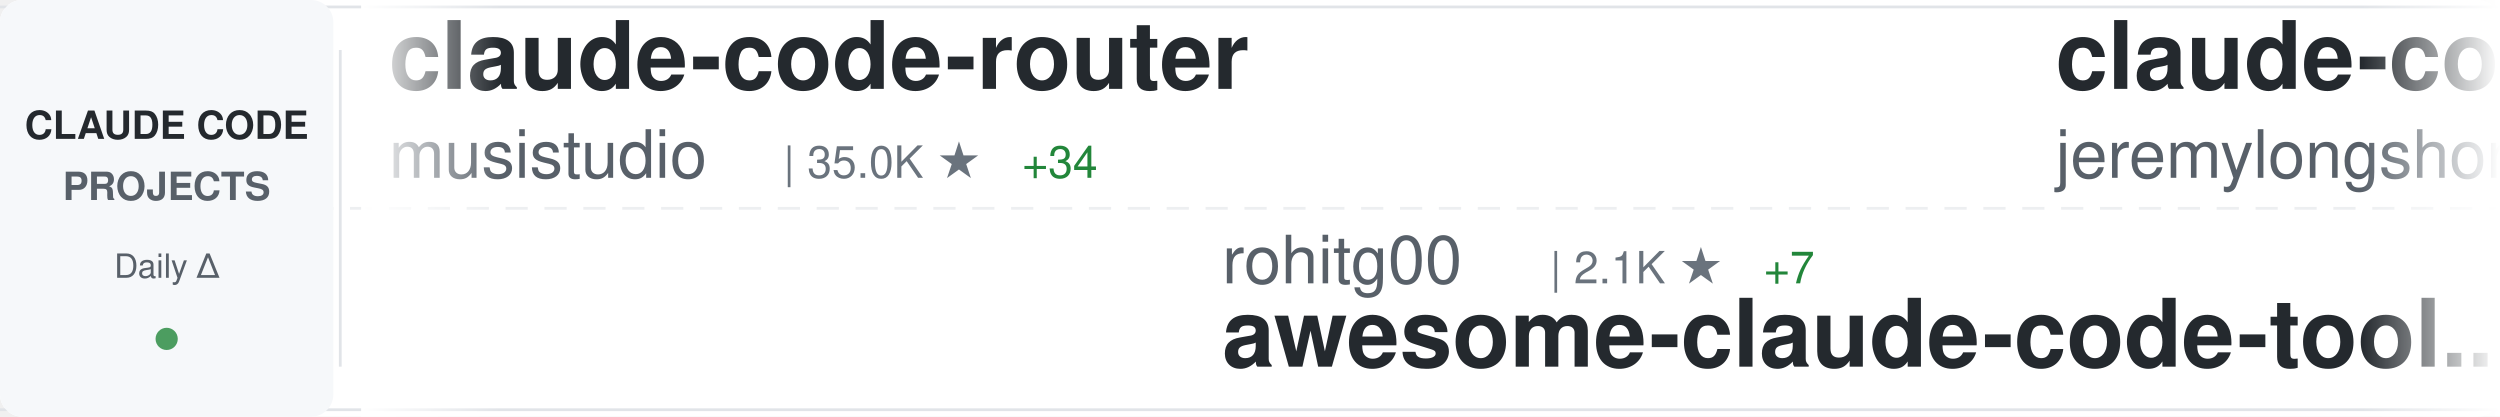
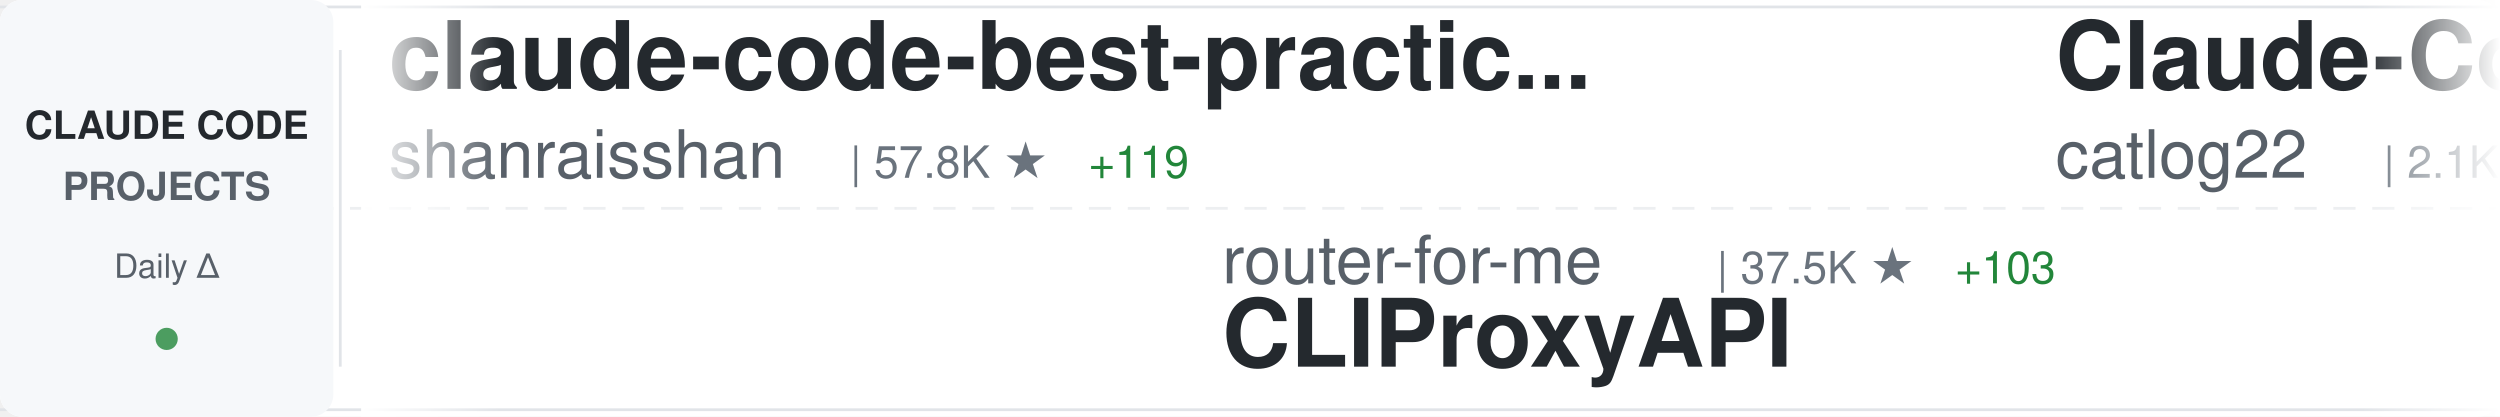
<svg xmlns="http://www.w3.org/2000/svg" width="900" height="150">
  <defs>
    <linearGradient id="awesomeLeftFade" x1="0%" y1="0%" x2="100%" y2="0%">
      <stop offset="0%" style="stop-color:#ffffff;stop-opacity:1" />
      <stop offset="100%" style="stop-color:#ffffff;stop-opacity:0" />
    </linearGradient>
    <linearGradient id="awesomeRightFade" x1="0%" y1="0%" x2="100%" y2="0%">
      <stop offset="0%" style="stop-color:#ffffff;stop-opacity:0" />
      <stop offset="100%" style="stop-color:#ffffff;stop-opacity:1" />
    </linearGradient>
  </defs>
  <rect width="900" height="150" fill="#ffffff" rx="8" />
  <rect x="0" y="2" width="900" height="1" fill="#e1e4e8" />
  <rect x="0" y="147" width="900" height="1" fill="#e1e4e8" />
  <line x1="0" y1="75" x2="900" y2="75" stroke="#e1e4e8" stroke-width="1" stroke-dasharray="8 6" opacity="0.6" />
  <rect x="0" y="0" width="120" height="150" fill="#f6f8fa" rx="8" />
  <text x="60" y="50" font-family="-apple-system, BlinkMacSystemFont, 'Segoe UI', Helvetica, Arial, sans-serif" font-size="14" font-weight="600" fill="#24292e" text-anchor="middle">CLAUDE CODE</text>
  <text x="60" y="72" font-family="-apple-system, BlinkMacSystemFont, 'Segoe UI', Helvetica, Arial, sans-serif" font-size="14" font-weight="600" fill="#586069" text-anchor="middle">PROJECTS</text>
  <text x="60" y="100" font-family="-apple-system, BlinkMacSystemFont, 'Segoe UI', Helvetica, Arial, sans-serif" font-size="12" font-weight="500" fill="#586069" text-anchor="middle">Daily Δ</text>
  <circle cx="60" cy="122" r="4" fill="#22863a" opacity="0.8" />
  <rect x="122" y="18" width="1" height="114" fill="#e1e4e8" />
  <clipPath id="awesomeTickerClip">
    <rect x="130" y="0" width="770" height="150" />
  </clipPath>
  <g clip-path="url(#awesomeTickerClip)">
    <g id="awesomeTickerItems">
      <animateTransform attributeName="transform" attributeType="XML" type="translate" from="0 0" to="-3000 0" dur="54s" repeatCount="indefinite" />
      <g transform="translate(0, 0)">
-         <text x="140" y="32" font-family="-apple-system, BlinkMacSystemFont, 'Segoe UI', Helvetica, Arial, sans-serif" font-size="34" font-weight="600" fill="#24292e">claude-code-router</text>
-         <text x="140" y="64" font-family="-apple-system, BlinkMacSystemFont, 'Segoe UI', Helvetica, Arial, sans-serif" font-size="24" font-weight="400" fill="#586069">musistudio</text>
-         <text x="282" y="64" font-family="-apple-system, BlinkMacSystemFont, 'Segoe UI', Helvetica, Arial, sans-serif" font-size="16" font-weight="500" fill="#6a737d">| 35.0K ★</text>
-         <text x="368" y="64" font-family="-apple-system, BlinkMacSystemFont, 'Segoe UI', Helvetica, Arial, sans-serif" font-size="16" font-weight="500" fill="#22863a"> +34</text>
+         <text x="140" y="32" font-family="-apple-system, BlinkMacSystemFont, 'Segoe UI', Helvetica, Arial, sans-serif" font-size="34" font-weight="600" fill="#24292e">claude-code-best-practic...</text>
+         <text x="140" y="64" font-family="-apple-system, BlinkMacSystemFont, 'Segoe UI', Helvetica, Arial, sans-serif" font-size="24" font-weight="400" fill="#586069">shanraisshan</text>
+         <text x="306" y="64" font-family="-apple-system, BlinkMacSystemFont, 'Segoe UI', Helvetica, Arial, sans-serif" font-size="16" font-weight="500" fill="#6a737d">| 57.8K ★</text>
+         <text x="392" y="64" font-family="-apple-system, BlinkMacSystemFont, 'Segoe UI', Helvetica, Arial, sans-serif" font-size="16" font-weight="500" fill="#22863a"> +119</text>
      </g>
      <g transform="translate(300, 0)">
-         <text x="140" y="102" font-family="-apple-system, BlinkMacSystemFont, 'Segoe UI', Helvetica, Arial, sans-serif" font-size="24" font-weight="400" fill="#586069">rohitg00</text>
-         <text x="258" y="102" font-family="-apple-system, BlinkMacSystemFont, 'Segoe UI', Helvetica, Arial, sans-serif" font-size="16" font-weight="500" fill="#6a737d">| 2.1K ★</text>
-         <text x="335" y="102" font-family="-apple-system, BlinkMacSystemFont, 'Segoe UI', Helvetica, Arial, sans-serif" font-size="16" font-weight="500" fill="#22863a"> +7</text>
-         <text x="140" y="132" font-family="-apple-system, BlinkMacSystemFont, 'Segoe UI', Helvetica, Arial, sans-serif" font-size="34" font-weight="600" fill="#24292e">awesome-claude-code-tool...</text>
+         <text x="140" y="102" font-family="-apple-system, BlinkMacSystemFont, 'Segoe UI', Helvetica, Arial, sans-serif" font-size="24" font-weight="400" fill="#586069">router-for-me</text>
+         <text x="318" y="102" font-family="-apple-system, BlinkMacSystemFont, 'Segoe UI', Helvetica, Arial, sans-serif" font-size="16" font-weight="500" fill="#6a737d">| 37.5K ★</text>
+         <text x="404" y="102" font-family="-apple-system, BlinkMacSystemFont, 'Segoe UI', Helvetica, Arial, sans-serif" font-size="16" font-weight="500" fill="#22863a"> +103</text>
+         <text x="140" y="132" font-family="-apple-system, BlinkMacSystemFont, 'Segoe UI', Helvetica, Arial, sans-serif" font-size="34" font-weight="600" fill="#24292e">CLIProxyAPI</text>
      </g>
      <g transform="translate(600, 0)">
-         <text x="140" y="32" font-family="-apple-system, BlinkMacSystemFont, 'Segoe UI', Helvetica, Arial, sans-serif" font-size="34" font-weight="600" fill="#24292e">claude-code-plugins-plus...</text>
-         <text x="140" y="64" font-family="-apple-system, BlinkMacSystemFont, 'Segoe UI', Helvetica, Arial, sans-serif" font-size="24" font-weight="400" fill="#586069">jeremylongshore</text>
-         <text x="342" y="64" font-family="-apple-system, BlinkMacSystemFont, 'Segoe UI', Helvetica, Arial, sans-serif" font-size="16" font-weight="500" fill="#6a737d">| 2.4K ★</text>
-         <text x="419" y="64" font-family="-apple-system, BlinkMacSystemFont, 'Segoe UI', Helvetica, Arial, sans-serif" font-size="16" font-weight="500" fill="#22863a"> +7</text>
+         <text x="140" y="32" font-family="-apple-system, BlinkMacSystemFont, 'Segoe UI', Helvetica, Arial, sans-serif" font-size="34" font-weight="600" fill="#24292e">Claude-Code-Workflow</text>
+         <text x="140" y="64" font-family="-apple-system, BlinkMacSystemFont, 'Segoe UI', Helvetica, Arial, sans-serif" font-size="24" font-weight="400" fill="#586069">catlog22</text>
+         <text x="258" y="64" font-family="-apple-system, BlinkMacSystemFont, 'Segoe UI', Helvetica, Arial, sans-serif" font-size="16" font-weight="500" fill="#6a737d">| 2.1K ★</text>
+         <text x="335" y="64" font-family="-apple-system, BlinkMacSystemFont, 'Segoe UI', Helvetica, Arial, sans-serif" font-size="16" font-weight="500" fill="#22863a"> +4</text>
      </g>
      <g transform="translate(900, 0)">
-         <text x="140" y="102" font-family="-apple-system, BlinkMacSystemFont, 'Segoe UI', Helvetica, Arial, sans-serif" font-size="24" font-weight="400" fill="#586069">777genius</text>
-         <text x="270" y="102" font-family="-apple-system, BlinkMacSystemFont, 'Segoe UI', Helvetica, Arial, sans-serif" font-size="16" font-weight="500" fill="#6a737d">| 916 ★</text>
-         <text x="338" y="102" font-family="-apple-system, BlinkMacSystemFont, 'Segoe UI', Helvetica, Arial, sans-serif" font-size="16" font-weight="500" fill="#22863a"> +1</text>
-         <text x="140" y="132" font-family="-apple-system, BlinkMacSystemFont, 'Segoe UI', Helvetica, Arial, sans-serif" font-size="34" font-weight="600" fill="#24292e">claude-code-source-code</text>
+         <text x="140" y="102" font-family="-apple-system, BlinkMacSystemFont, 'Segoe UI', Helvetica, Arial, sans-serif" font-size="24" font-weight="400" fill="#586069">Windy3f3f3f3f</text>
+         <text x="318" y="102" font-family="-apple-system, BlinkMacSystemFont, 'Segoe UI', Helvetica, Arial, sans-serif" font-size="16" font-weight="500" fill="#6a737d">| 1.4K ★</text>
+         <text x="395" y="102" font-family="-apple-system, BlinkMacSystemFont, 'Segoe UI', Helvetica, Arial, sans-serif" font-size="16" font-weight="500" fill="#22863a"> +3</text>
+         <text x="140" y="132" font-family="-apple-system, BlinkMacSystemFont, 'Segoe UI', Helvetica, Arial, sans-serif" font-size="34" font-weight="600" fill="#24292e">claude-code-from-scratch</text>
      </g>
      <g transform="translate(1200, 0)">
-         <text x="140" y="32" font-family="-apple-system, BlinkMacSystemFont, 'Segoe UI', Helvetica, Arial, sans-serif" font-size="34" font-weight="600" fill="#24292e">claude-code-my-workflow</text>
-         <text x="140" y="64" font-family="-apple-system, BlinkMacSystemFont, 'Segoe UI', Helvetica, Arial, sans-serif" font-size="24" font-weight="400" fill="#586069">pedrohcgs</text>
-         <text x="270" y="64" font-family="-apple-system, BlinkMacSystemFont, 'Segoe UI', Helvetica, Arial, sans-serif" font-size="16" font-weight="500" fill="#6a737d">| 1.3K ★</text>
-         <text x="347" y="64" font-family="-apple-system, BlinkMacSystemFont, 'Segoe UI', Helvetica, Arial, sans-serif" font-size="16" font-weight="500" fill="#22863a"> +3</text>
+         <text x="140" y="32" font-family="-apple-system, BlinkMacSystemFont, 'Segoe UI', Helvetica, Arial, sans-serif" font-size="34" font-weight="600" fill="#24292e">claude-code-action</text>
+         <text x="140" y="64" font-family="-apple-system, BlinkMacSystemFont, 'Segoe UI', Helvetica, Arial, sans-serif" font-size="24" font-weight="400" fill="#586069">anthropics</text>
+         <text x="282" y="64" font-family="-apple-system, BlinkMacSystemFont, 'Segoe UI', Helvetica, Arial, sans-serif" font-size="16" font-weight="500" fill="#6a737d">| 8.0K ★</text>
+         <text x="359" y="64" font-family="-apple-system, BlinkMacSystemFont, 'Segoe UI', Helvetica, Arial, sans-serif" font-size="16" font-weight="500" fill="#22863a"> +13</text>
      </g>
      <g transform="translate(1500, 0)">
-         <text x="140" y="102" font-family="-apple-system, BlinkMacSystemFont, 'Segoe UI', Helvetica, Arial, sans-serif" font-size="24" font-weight="400" fill="#586069">alejandrobalderas</text>
-         <text x="366" y="102" font-family="-apple-system, BlinkMacSystemFont, 'Segoe UI', Helvetica, Arial, sans-serif" font-size="16" font-weight="500" fill="#6a737d">| 2.2K ★</text>
-         <text x="443" y="102" font-family="-apple-system, BlinkMacSystemFont, 'Segoe UI', Helvetica, Arial, sans-serif" font-size="16" font-weight="500" fill="#22863a"> +2</text>
-         <text x="140" y="132" font-family="-apple-system, BlinkMacSystemFont, 'Segoe UI', Helvetica, Arial, sans-serif" font-size="34" font-weight="600" fill="#24292e">claude-code-from-source</text>
+         <text x="140" y="102" font-family="-apple-system, BlinkMacSystemFont, 'Segoe UI', Helvetica, Arial, sans-serif" font-size="24" font-weight="400" fill="#586069">anthropics</text>
+         <text x="282" y="102" font-family="-apple-system, BlinkMacSystemFont, 'Segoe UI', Helvetica, Arial, sans-serif" font-size="16" font-weight="500" fill="#6a737d">| 5.3K ★</text>
+         <text x="359" y="102" font-family="-apple-system, BlinkMacSystemFont, 'Segoe UI', Helvetica, Arial, sans-serif" font-size="16" font-weight="500" fill="#22863a"> +21</text>
+         <text x="140" y="132" font-family="-apple-system, BlinkMacSystemFont, 'Segoe UI', Helvetica, Arial, sans-serif" font-size="34" font-weight="600" fill="#24292e">claude-code-security-rev...</text>
      </g>
      <g transform="translate(1800, 0)">
-         <text x="140" y="32" font-family="-apple-system, BlinkMacSystemFont, 'Segoe UI', Helvetica, Arial, sans-serif" font-size="34" font-weight="600" fill="#24292e">pi-vs-claude-code</text>
-         <text x="140" y="64" font-family="-apple-system, BlinkMacSystemFont, 'Segoe UI', Helvetica, Arial, sans-serif" font-size="24" font-weight="400" fill="#586069">disler</text>
-         <text x="234" y="64" font-family="-apple-system, BlinkMacSystemFont, 'Segoe UI', Helvetica, Arial, sans-serif" font-size="16" font-weight="500" fill="#6a737d">| 1.4K ★</text>
-         <text x="311" y="64" font-family="-apple-system, BlinkMacSystemFont, 'Segoe UI', Helvetica, Arial, sans-serif" font-size="16" font-weight="500" fill="#22863a"> +3</text>
+         <text x="140" y="32" font-family="-apple-system, BlinkMacSystemFont, 'Segoe UI', Helvetica, Arial, sans-serif" font-size="34" font-weight="600" fill="#24292e">claude-code-proxy</text>
+         <text x="140" y="64" font-family="-apple-system, BlinkMacSystemFont, 'Segoe UI', Helvetica, Arial, sans-serif" font-size="24" font-weight="400" fill="#586069">fuergaosi233</text>
+         <text x="306" y="64" font-family="-apple-system, BlinkMacSystemFont, 'Segoe UI', Helvetica, Arial, sans-serif" font-size="16" font-weight="500" fill="#6a737d">| 2.7K ★</text>
+         <text x="383" y="64" font-family="-apple-system, BlinkMacSystemFont, 'Segoe UI', Helvetica, Arial, sans-serif" font-size="16" font-weight="500" fill="#22863a"> +1</text>
      </g>
      <g transform="translate(2100, 0)">
-         <text x="140" y="102" font-family="-apple-system, BlinkMacSystemFont, 'Segoe UI', Helvetica, Arial, sans-serif" font-size="24" font-weight="400" fill="#586069">lintsinghua</text>
-         <text x="294" y="102" font-family="-apple-system, BlinkMacSystemFont, 'Segoe UI', Helvetica, Arial, sans-serif" font-size="16" font-weight="500" fill="#6a737d">| 3.7K ★</text>
-         <text x="371" y="102" font-family="-apple-system, BlinkMacSystemFont, 'Segoe UI', Helvetica, Arial, sans-serif" font-size="16" font-weight="500" fill="#22863a"> +10</text>
-         <text x="140" y="132" font-family="-apple-system, BlinkMacSystemFont, 'Segoe UI', Helvetica, Arial, sans-serif" font-size="34" font-weight="600" fill="#24292e">claude-code-book</text>
+         <text x="140" y="102" font-family="-apple-system, BlinkMacSystemFont, 'Segoe UI', Helvetica, Arial, sans-serif" font-size="24" font-weight="400" fill="#586069">ChrisWiles</text>
+         <text x="282" y="102" font-family="-apple-system, BlinkMacSystemFont, 'Segoe UI', Helvetica, Arial, sans-serif" font-size="16" font-weight="500" fill="#6a737d">| 6.0K ★</text>
+         <text x="140" y="132" font-family="-apple-system, BlinkMacSystemFont, 'Segoe UI', Helvetica, Arial, sans-serif" font-size="34" font-weight="600" fill="#24292e">claude-code-showcase</text>
      </g>
      <g transform="translate(2400, 0)">
-         <text x="140" y="32" font-family="-apple-system, BlinkMacSystemFont, 'Segoe UI', Helvetica, Arial, sans-serif" font-size="34" font-weight="600" fill="#24292e">claude-code-templates</text>
-         <text x="140" y="64" font-family="-apple-system, BlinkMacSystemFont, 'Segoe UI', Helvetica, Arial, sans-serif" font-size="24" font-weight="400" fill="#586069">davila7</text>
-         <text x="246" y="64" font-family="-apple-system, BlinkMacSystemFont, 'Segoe UI', Helvetica, Arial, sans-serif" font-size="16" font-weight="500" fill="#6a737d">| 28.1K ★</text>
-         <text x="332" y="64" font-family="-apple-system, BlinkMacSystemFont, 'Segoe UI', Helvetica, Arial, sans-serif" font-size="16" font-weight="500" fill="#22863a"> +27</text>
+         <text x="140" y="32" font-family="-apple-system, BlinkMacSystemFont, 'Segoe UI', Helvetica, Arial, sans-serif" font-size="34" font-weight="600" fill="#24292e">claude-code-pm-course</text>
+         <text x="140" y="64" font-family="-apple-system, BlinkMacSystemFont, 'Segoe UI', Helvetica, Arial, sans-serif" font-size="24" font-weight="400" fill="#586069">carlvellotti</text>
+         <text x="306" y="64" font-family="-apple-system, BlinkMacSystemFont, 'Segoe UI', Helvetica, Arial, sans-serif" font-size="16" font-weight="500" fill="#6a737d">| 2.1K ★</text>
+         <text x="383" y="64" font-family="-apple-system, BlinkMacSystemFont, 'Segoe UI', Helvetica, Arial, sans-serif" font-size="16" font-weight="500" fill="#22863a"> +5</text>
      </g>
      <g transform="translate(2700, 0)">
-         <text x="140" y="102" font-family="-apple-system, BlinkMacSystemFont, 'Segoe UI', Helvetica, Arial, sans-serif" font-size="24" font-weight="400" fill="#586069">anthropics</text>
-         <text x="282" y="102" font-family="-apple-system, BlinkMacSystemFont, 'Segoe UI', Helvetica, Arial, sans-serif" font-size="16" font-weight="500" fill="#6a737d">| 876 ★</text>
-         <text x="350" y="102" font-family="-apple-system, BlinkMacSystemFont, 'Segoe UI', Helvetica, Arial, sans-serif" font-size="16" font-weight="500" fill="#22863a"> +4</text>
-         <text x="140" y="132" font-family="-apple-system, BlinkMacSystemFont, 'Segoe UI', Helvetica, Arial, sans-serif" font-size="34" font-weight="600" fill="#24292e">claude-code-base-action</text>
+         <text x="140" y="102" font-family="-apple-system, BlinkMacSystemFont, 'Segoe UI', Helvetica, Arial, sans-serif" font-size="24" font-weight="400" fill="#586069">KPR111</text>
+         <text x="234" y="102" font-family="-apple-system, BlinkMacSystemFont, 'Segoe UI', Helvetica, Arial, sans-serif" font-size="16" font-weight="500" fill="#6a737d">| 18 ★</text>
+         <text x="140" y="132" font-family="-apple-system, BlinkMacSystemFont, 'Segoe UI', Helvetica, Arial, sans-serif" font-size="34" font-weight="600" fill="#24292e">Claude-Code</text>
      </g>
      <g transform="translate(3000, 0)">
-         <text x="140" y="32" font-family="-apple-system, BlinkMacSystemFont, 'Segoe UI', Helvetica, Arial, sans-serif" font-size="34" font-weight="600" fill="#24292e">claude-code-router</text>
-         <text x="140" y="64" font-family="-apple-system, BlinkMacSystemFont, 'Segoe UI', Helvetica, Arial, sans-serif" font-size="24" font-weight="400" fill="#586069">musistudio</text>
-         <text x="282" y="64" font-family="-apple-system, BlinkMacSystemFont, 'Segoe UI', Helvetica, Arial, sans-serif" font-size="16" font-weight="500" fill="#6a737d">| 35.0K ★</text>
-         <text x="368" y="64" font-family="-apple-system, BlinkMacSystemFont, 'Segoe UI', Helvetica, Arial, sans-serif" font-size="16" font-weight="500" fill="#22863a"> +34</text>
+         <text x="140" y="32" font-family="-apple-system, BlinkMacSystemFont, 'Segoe UI', Helvetica, Arial, sans-serif" font-size="34" font-weight="600" fill="#24292e">claude-code-best-practic...</text>
+         <text x="140" y="64" font-family="-apple-system, BlinkMacSystemFont, 'Segoe UI', Helvetica, Arial, sans-serif" font-size="24" font-weight="400" fill="#586069">shanraisshan</text>
+         <text x="306" y="64" font-family="-apple-system, BlinkMacSystemFont, 'Segoe UI', Helvetica, Arial, sans-serif" font-size="16" font-weight="500" fill="#6a737d">| 57.8K ★</text>
+         <text x="392" y="64" font-family="-apple-system, BlinkMacSystemFont, 'Segoe UI', Helvetica, Arial, sans-serif" font-size="16" font-weight="500" fill="#22863a"> +119</text>
      </g>
      <g transform="translate(3300, 0)">
-         <text x="140" y="102" font-family="-apple-system, BlinkMacSystemFont, 'Segoe UI', Helvetica, Arial, sans-serif" font-size="24" font-weight="400" fill="#586069">rohitg00</text>
-         <text x="258" y="102" font-family="-apple-system, BlinkMacSystemFont, 'Segoe UI', Helvetica, Arial, sans-serif" font-size="16" font-weight="500" fill="#6a737d">| 2.1K ★</text>
-         <text x="335" y="102" font-family="-apple-system, BlinkMacSystemFont, 'Segoe UI', Helvetica, Arial, sans-serif" font-size="16" font-weight="500" fill="#22863a"> +7</text>
-         <text x="140" y="132" font-family="-apple-system, BlinkMacSystemFont, 'Segoe UI', Helvetica, Arial, sans-serif" font-size="34" font-weight="600" fill="#24292e">awesome-claude-code-tool...</text>
+         <text x="140" y="102" font-family="-apple-system, BlinkMacSystemFont, 'Segoe UI', Helvetica, Arial, sans-serif" font-size="24" font-weight="400" fill="#586069">router-for-me</text>
+         <text x="318" y="102" font-family="-apple-system, BlinkMacSystemFont, 'Segoe UI', Helvetica, Arial, sans-serif" font-size="16" font-weight="500" fill="#6a737d">| 37.5K ★</text>
+         <text x="404" y="102" font-family="-apple-system, BlinkMacSystemFont, 'Segoe UI', Helvetica, Arial, sans-serif" font-size="16" font-weight="500" fill="#22863a"> +103</text>
+         <text x="140" y="132" font-family="-apple-system, BlinkMacSystemFont, 'Segoe UI', Helvetica, Arial, sans-serif" font-size="34" font-weight="600" fill="#24292e">CLIProxyAPI</text>
      </g>
      <g transform="translate(3600, 0)">
-         <text x="140" y="32" font-family="-apple-system, BlinkMacSystemFont, 'Segoe UI', Helvetica, Arial, sans-serif" font-size="34" font-weight="600" fill="#24292e">claude-code-plugins-plus...</text>
-         <text x="140" y="64" font-family="-apple-system, BlinkMacSystemFont, 'Segoe UI', Helvetica, Arial, sans-serif" font-size="24" font-weight="400" fill="#586069">jeremylongshore</text>
-         <text x="342" y="64" font-family="-apple-system, BlinkMacSystemFont, 'Segoe UI', Helvetica, Arial, sans-serif" font-size="16" font-weight="500" fill="#6a737d">| 2.4K ★</text>
-         <text x="419" y="64" font-family="-apple-system, BlinkMacSystemFont, 'Segoe UI', Helvetica, Arial, sans-serif" font-size="16" font-weight="500" fill="#22863a"> +7</text>
+         <text x="140" y="32" font-family="-apple-system, BlinkMacSystemFont, 'Segoe UI', Helvetica, Arial, sans-serif" font-size="34" font-weight="600" fill="#24292e">Claude-Code-Workflow</text>
+         <text x="140" y="64" font-family="-apple-system, BlinkMacSystemFont, 'Segoe UI', Helvetica, Arial, sans-serif" font-size="24" font-weight="400" fill="#586069">catlog22</text>
+         <text x="258" y="64" font-family="-apple-system, BlinkMacSystemFont, 'Segoe UI', Helvetica, Arial, sans-serif" font-size="16" font-weight="500" fill="#6a737d">| 2.1K ★</text>
+         <text x="335" y="64" font-family="-apple-system, BlinkMacSystemFont, 'Segoe UI', Helvetica, Arial, sans-serif" font-size="16" font-weight="500" fill="#22863a"> +4</text>
      </g>
      <g transform="translate(3900, 0)">
-         <text x="140" y="102" font-family="-apple-system, BlinkMacSystemFont, 'Segoe UI', Helvetica, Arial, sans-serif" font-size="24" font-weight="400" fill="#586069">777genius</text>
-         <text x="270" y="102" font-family="-apple-system, BlinkMacSystemFont, 'Segoe UI', Helvetica, Arial, sans-serif" font-size="16" font-weight="500" fill="#6a737d">| 916 ★</text>
-         <text x="338" y="102" font-family="-apple-system, BlinkMacSystemFont, 'Segoe UI', Helvetica, Arial, sans-serif" font-size="16" font-weight="500" fill="#22863a"> +1</text>
-         <text x="140" y="132" font-family="-apple-system, BlinkMacSystemFont, 'Segoe UI', Helvetica, Arial, sans-serif" font-size="34" font-weight="600" fill="#24292e">claude-code-source-code</text>
+         <text x="140" y="102" font-family="-apple-system, BlinkMacSystemFont, 'Segoe UI', Helvetica, Arial, sans-serif" font-size="24" font-weight="400" fill="#586069">Windy3f3f3f3f</text>
+         <text x="318" y="102" font-family="-apple-system, BlinkMacSystemFont, 'Segoe UI', Helvetica, Arial, sans-serif" font-size="16" font-weight="500" fill="#6a737d">| 1.4K ★</text>
+         <text x="395" y="102" font-family="-apple-system, BlinkMacSystemFont, 'Segoe UI', Helvetica, Arial, sans-serif" font-size="16" font-weight="500" fill="#22863a"> +3</text>
+         <text x="140" y="132" font-family="-apple-system, BlinkMacSystemFont, 'Segoe UI', Helvetica, Arial, sans-serif" font-size="34" font-weight="600" fill="#24292e">claude-code-from-scratch</text>
      </g>
    </g>
  </g>
  <rect x="130" y="0" width="50" height="150" fill="url(#awesomeLeftFade)" />
  <rect x="850" y="0" width="50" height="150" fill="url(#awesomeRightFade)" />
</svg>
